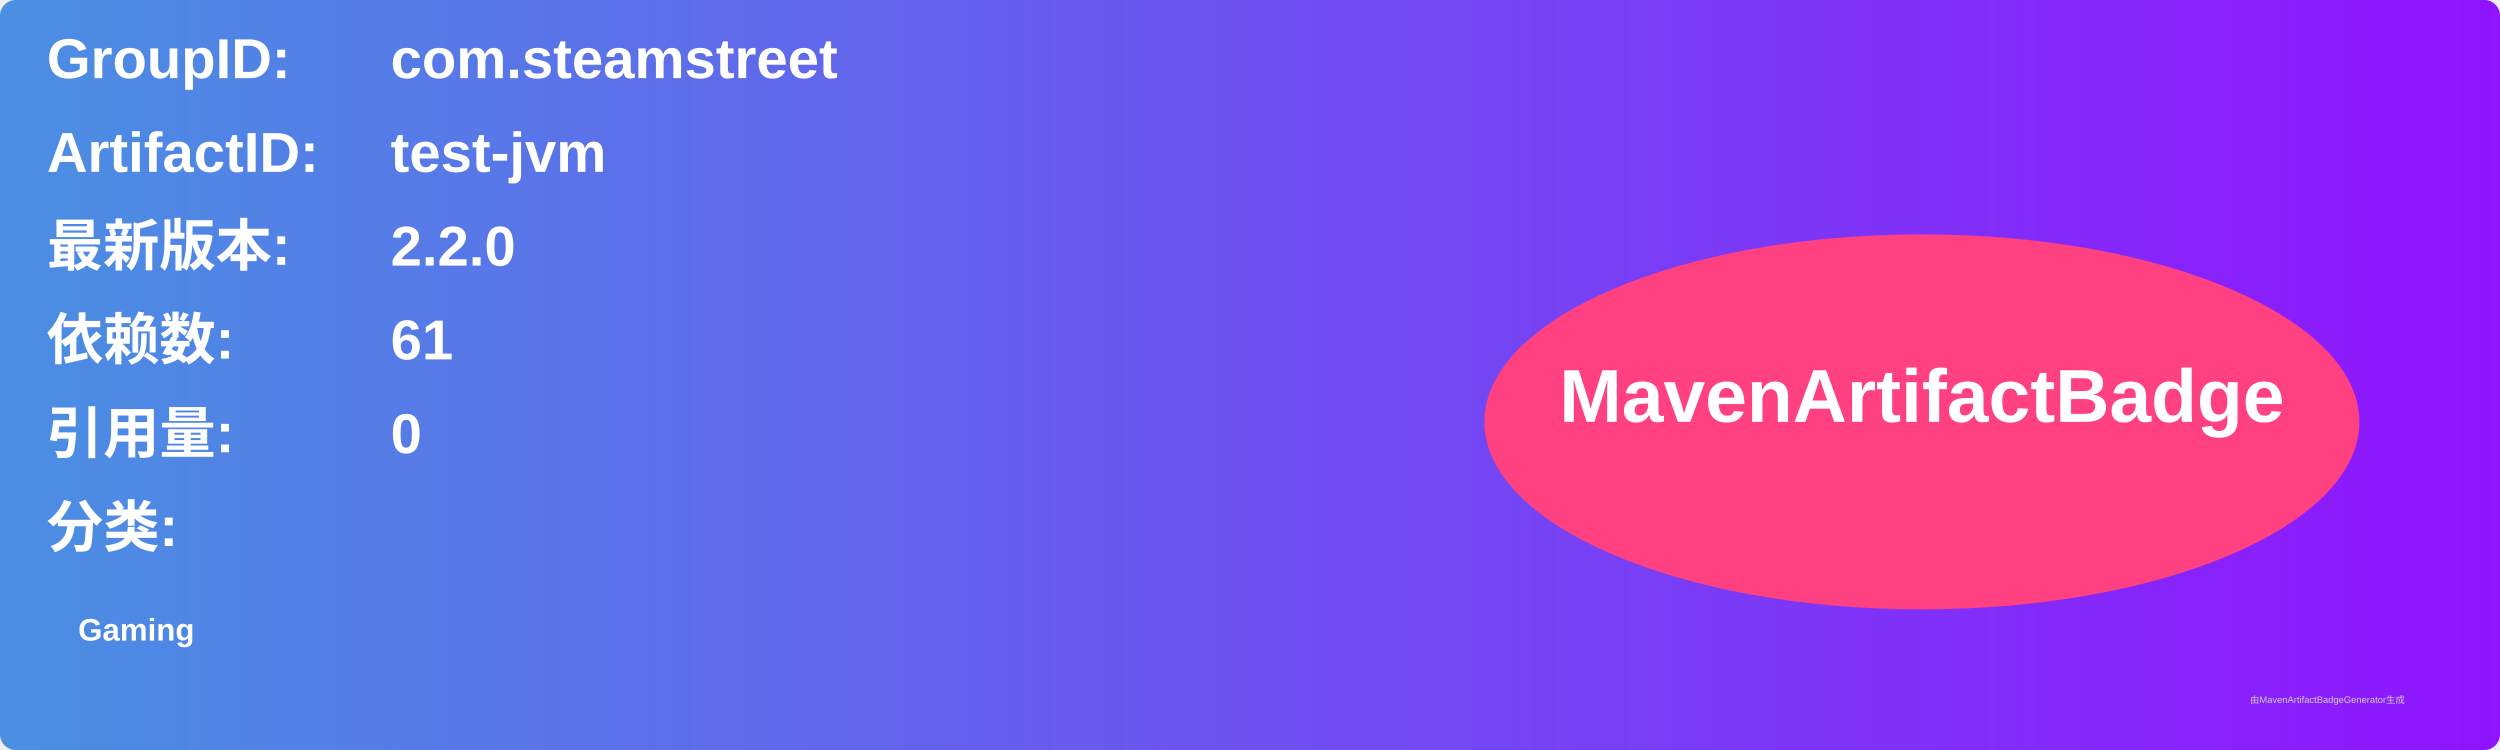
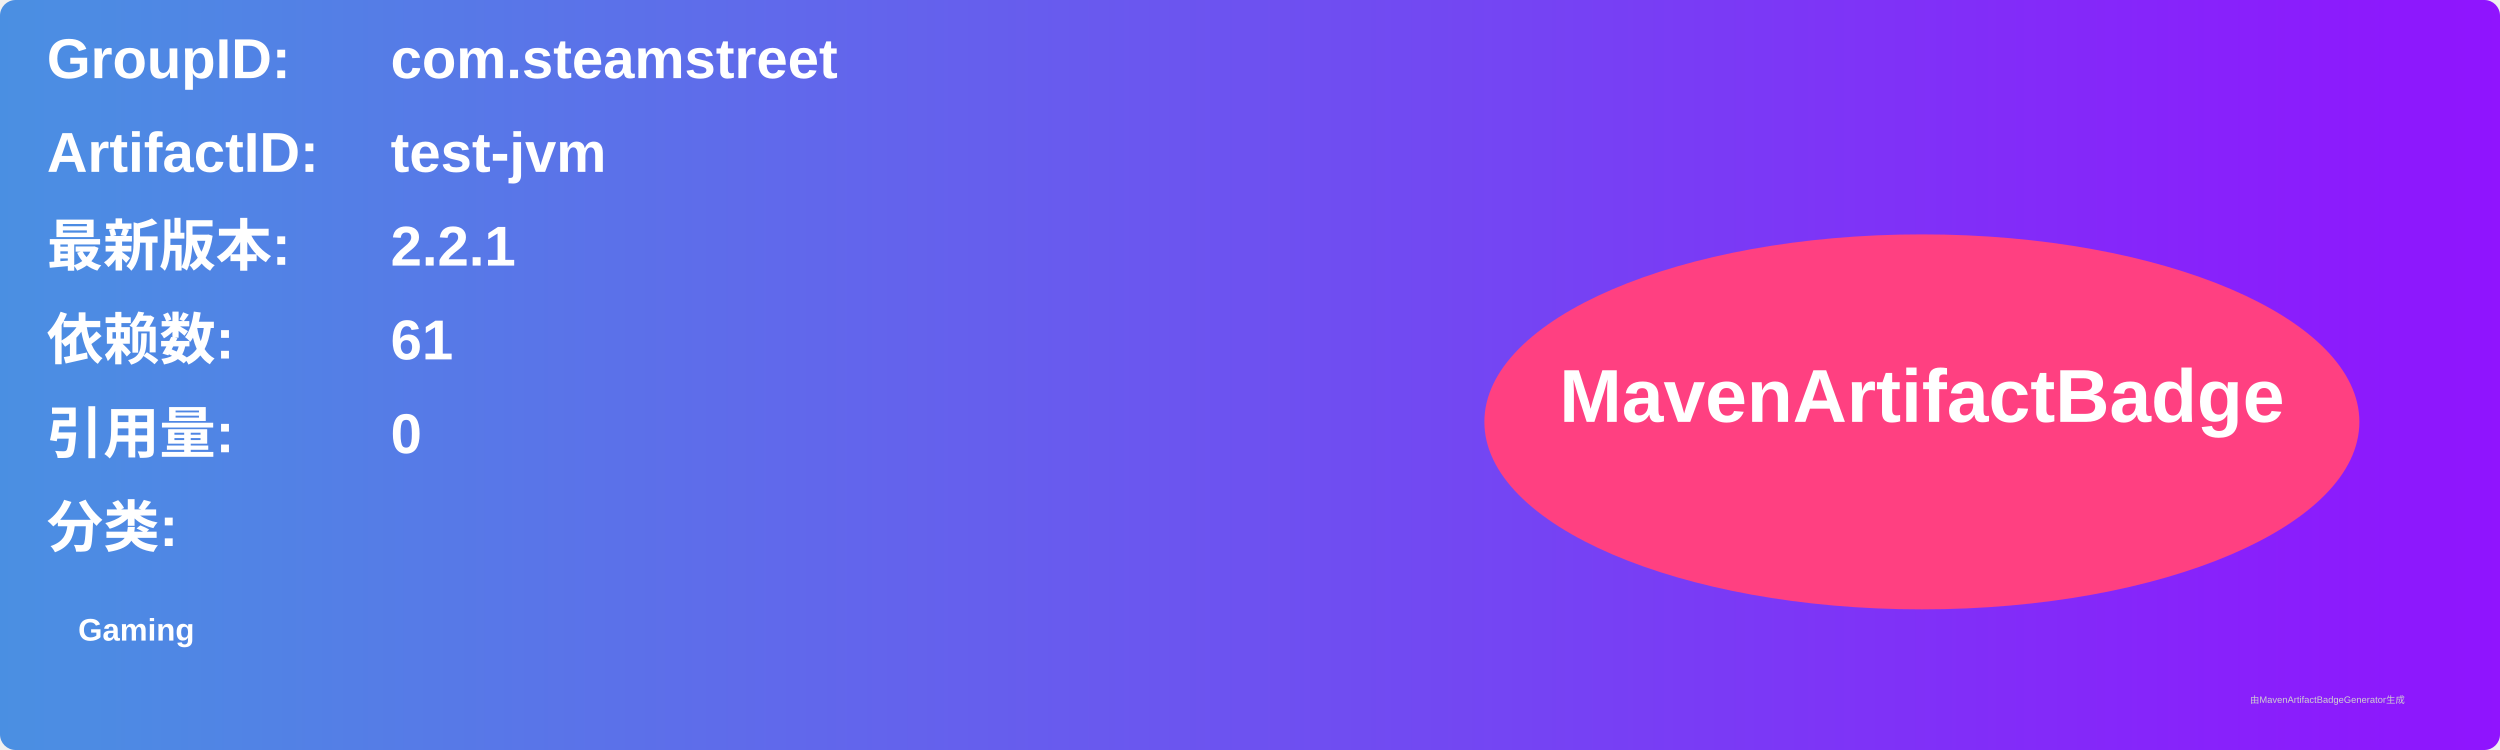
<svg xmlns="http://www.w3.org/2000/svg" width="800" height="240" viewBox="0 0 800 240">
  <linearGradient id="grad" x1="0%" y1="0%" x2="100%" y2="0%">
    <stop offset="0%" stop-color="#4a90e2" />
    <stop offset="100%" stop-color="#9013fe" />
  </linearGradient>
  <rect width="100%" height="100%" rx="5" ry="5" fill="url(#grad)" />
  <g transform="translate(15, 15)">
    <text x="0" y="10" font-family="Arial" font-size="18" fill="white" font-weight="bold" width="260">GroupID:</text>
    <text x="110" y="10" font-family="Arial" font-size="18" fill="white" font-weight="bold" width="460">com.steamstreet</text>
    <text x="0" y="40" font-family="Arial" font-size="18" fill="white" font-weight="bold" width="260">ArtifactID:</text>
    <text x="110" y="40" font-family="Arial" font-size="18" fill="white" font-weight="bold" width="460">test-jvm</text>
    <text x="0" y="70" font-family="Arial" font-size="18" fill="white" font-weight="bold">最新版本:</text>
    <text x="110" y="70" font-family="Arial" font-size="18" fill="white" font-weight="bold">
-       <tspan font-weight="bold">2.2.0</tspan>
+       <tspan font-weight="bold">2.2.1</tspan>
    </text>
    <text x="0" y="100" font-family="Arial" font-size="18" fill="white" font-weight="bold">依赖数: </text>
    <text x="110" y="100" font-family="Arial" font-size="18" fill="white">
      <tspan font-weight="bold">61</tspan>
    </text>
    <text x="0" y="130" font-family="Arial" font-size="18" fill="white" font-weight="bold">引用量: </text>
    <text x="110" y="130" font-family="Arial" font-size="18" fill="white">
      <tspan font-weight="bold">0</tspan>
    </text>
    <text x="0" y="160" font-family="Arial" font-size="18" fill="white" font-weight="bold">分类:</text>
    <text x="10" y="190" font-family="Arial" font-size="10" fill="white">
      <tspan font-weight="bold">Gaming</tspan>
    </text>
    <ellipse cx="600" cy="120" rx="140" ry="60" fill="#ff4081" />
    <text x="600" y="120" text-anchor="middle" font-family="Arial" font-size="24" fill="white" font-weight="bold">MavenArtifactBadge</text>
  </g>
  <text x="720" y="225" font-family="Arial" font-size="3" fill="#d0d0d0">由MavenArtifactBadgeGenerator生成</text>
</svg>
